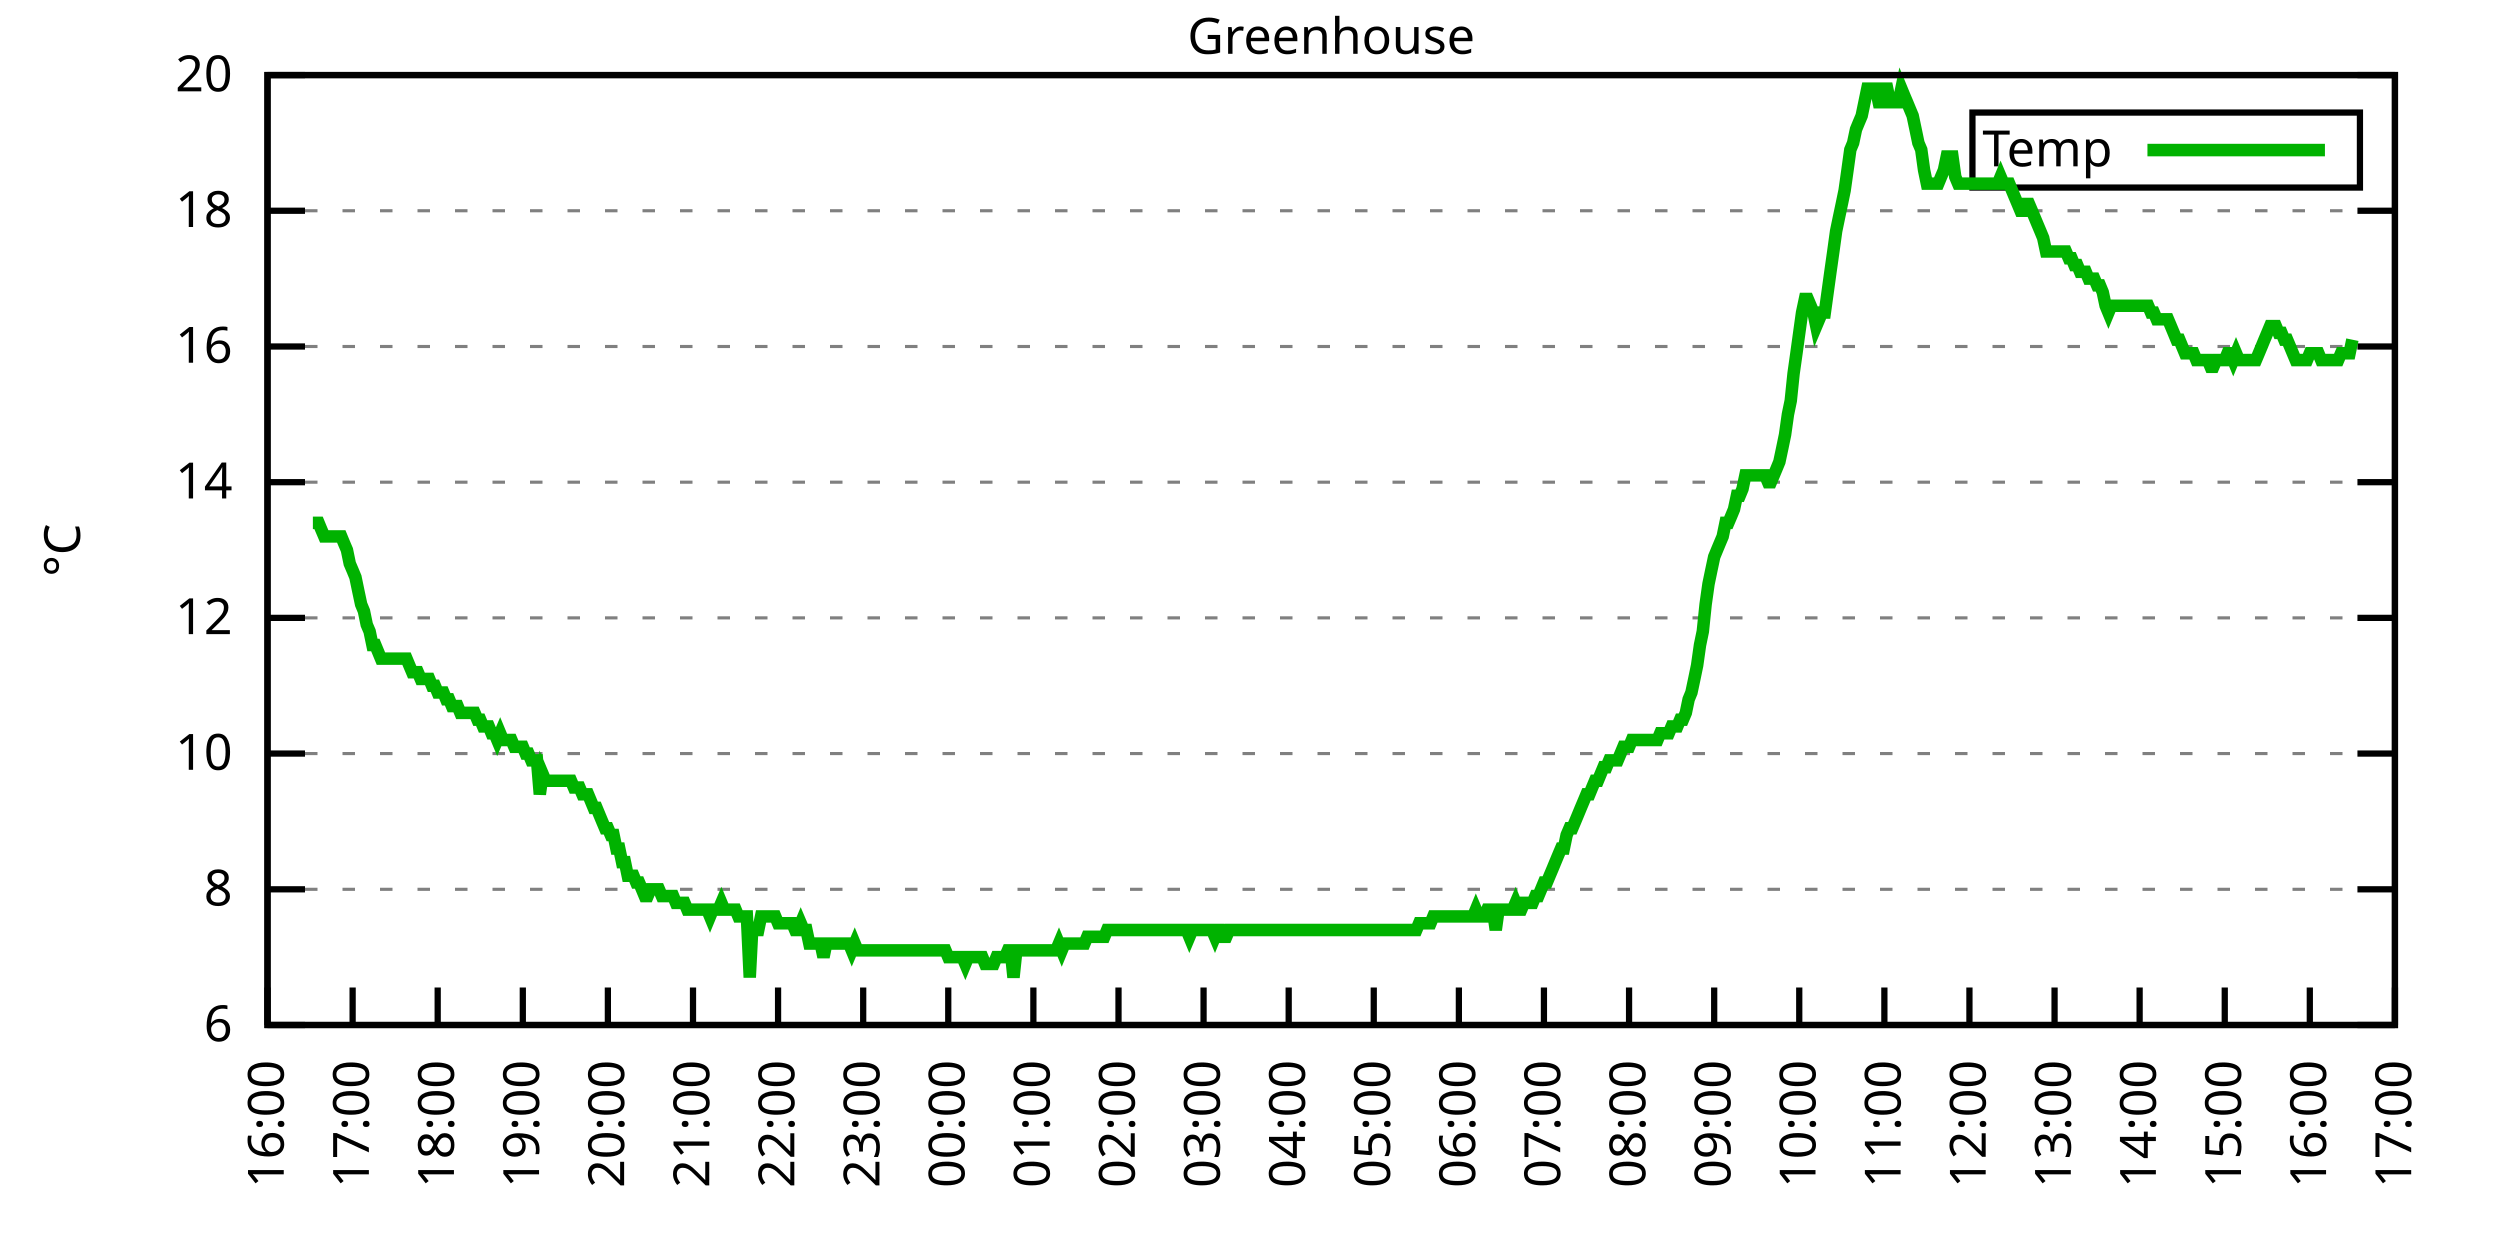
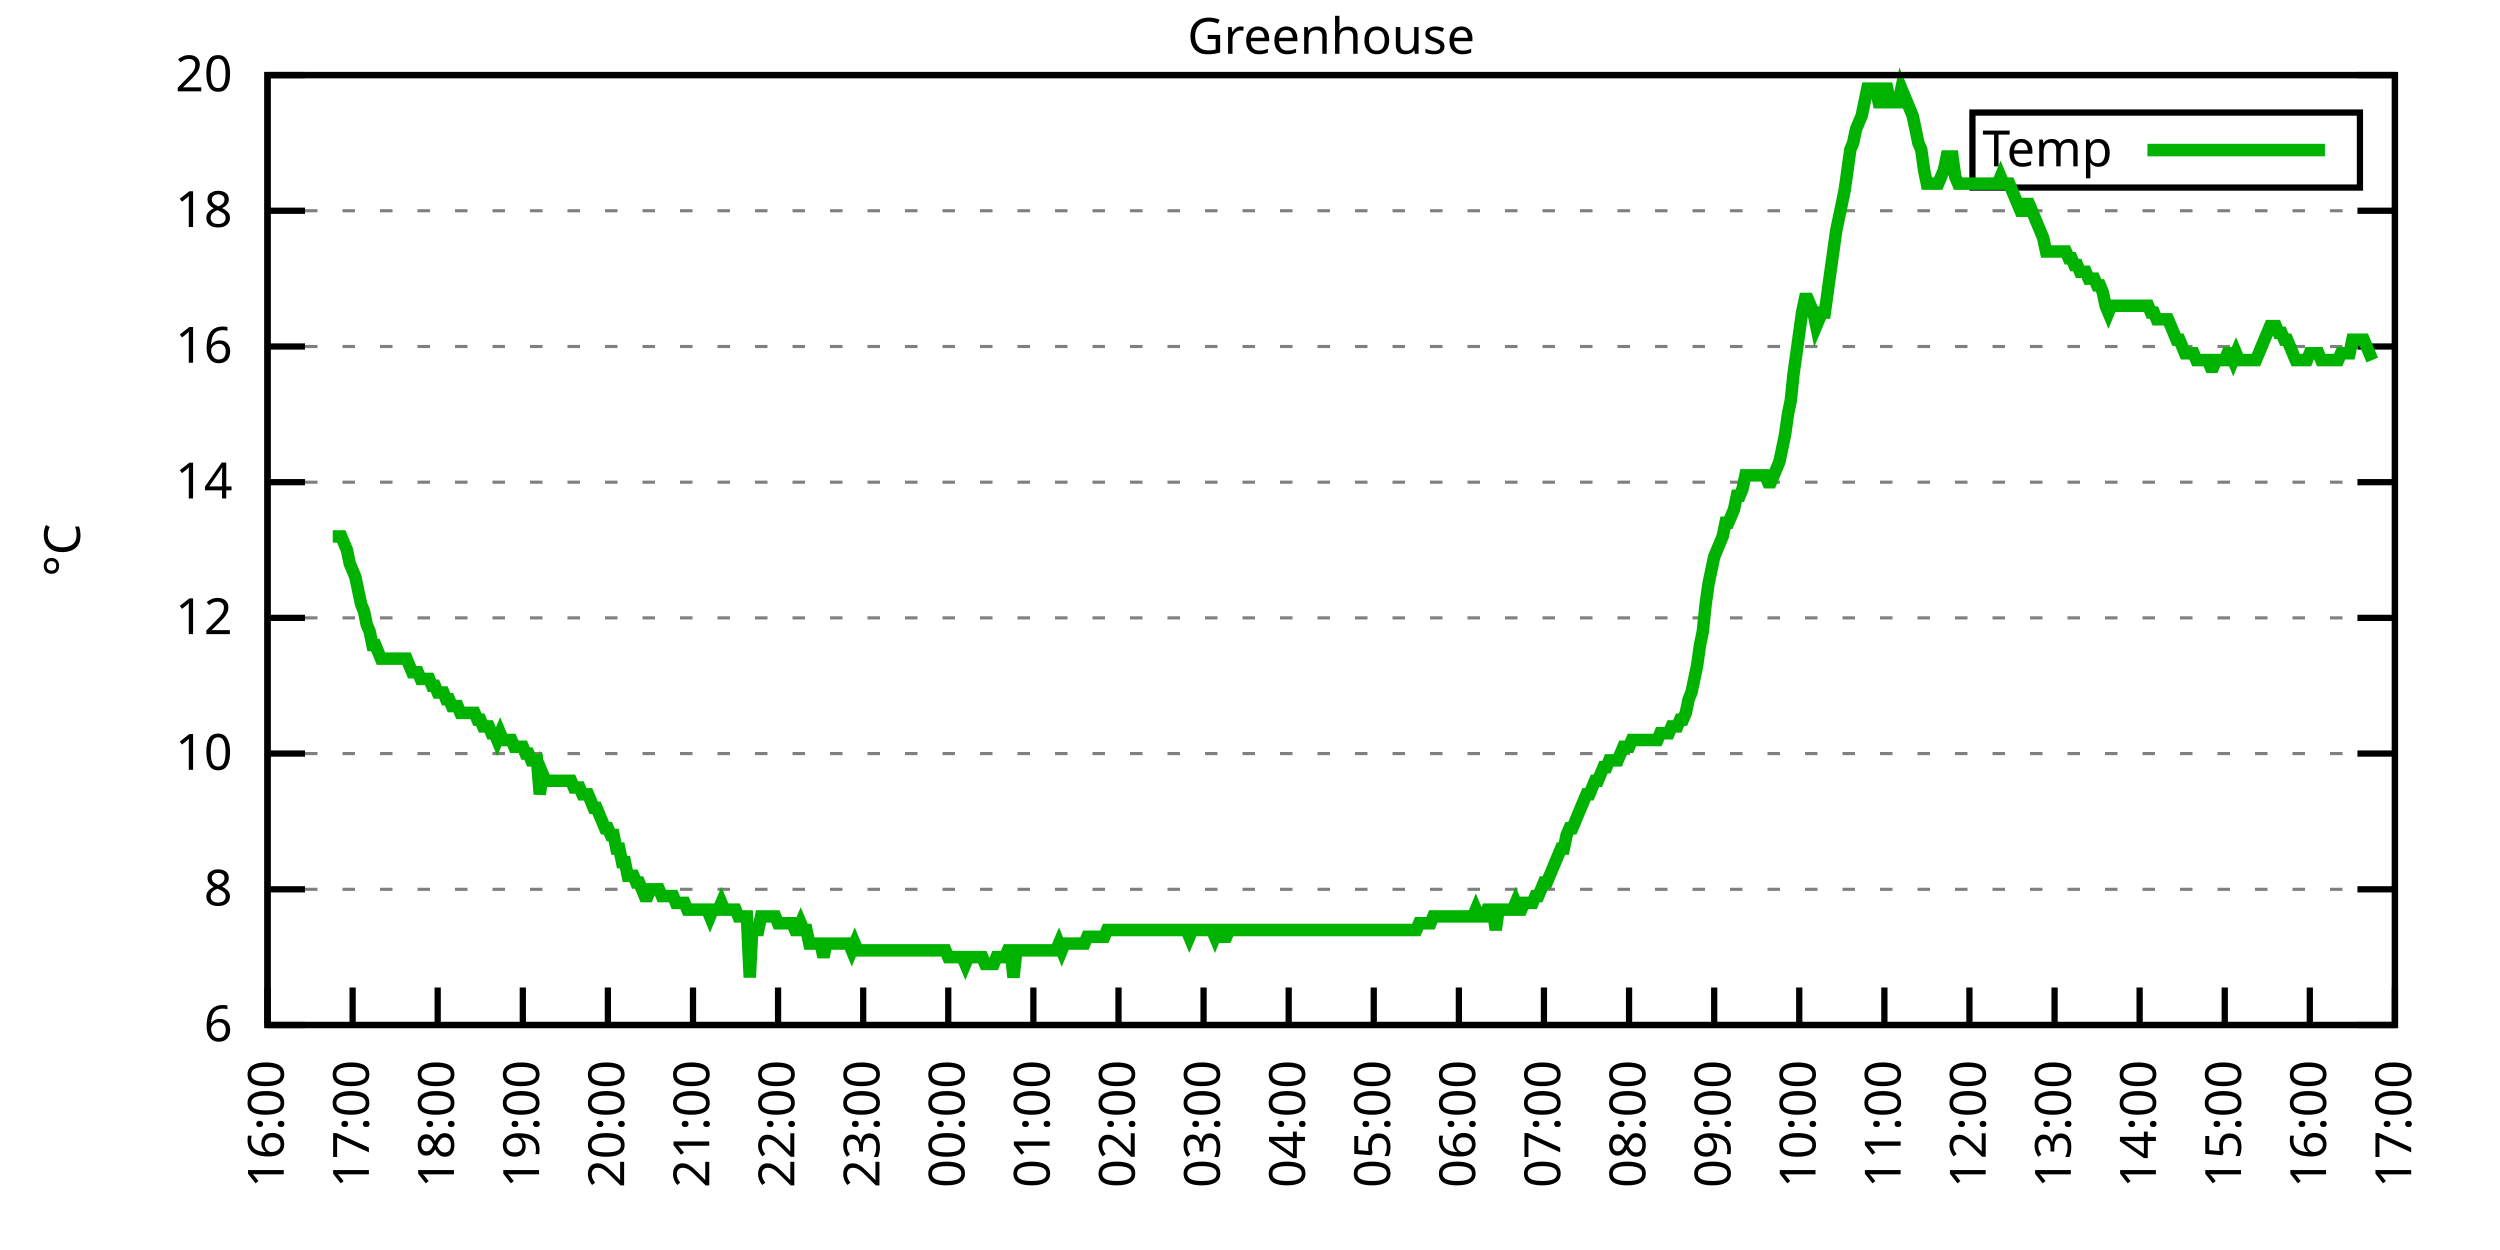
<svg xmlns="http://www.w3.org/2000/svg" xmlns:xlink="http://www.w3.org/1999/xlink" width="400" height="200" viewBox="0 0 400 200">
  <g id="gnuplot_canvas">
    <rect x="0" y="0" width="400" height="200" fill="none" />
    <defs>
      <circle id="gpDot" r="0.5" stroke-width="0.5" stroke="currentColor" />
      <path id="gpPt0" stroke-width="0.333" stroke="currentColor" d="M-1,0 h2 M0,-1 v2" />
      <path id="gpPt1" stroke-width="0.333" stroke="currentColor" d="M-1,-1 L1,1 M1,-1 L-1,1" />
      <path id="gpPt2" stroke-width="0.333" stroke="currentColor" d="M-1,0 L1,0 M0,-1 L0,1 M-1,-1 L1,1 M-1,1 L1,-1" />
      <rect id="gpPt3" stroke-width="0.333" stroke="currentColor" x="-1" y="-1" width="2" height="2" />
      <rect id="gpPt4" stroke-width="0.333" stroke="currentColor" fill="currentColor" x="-1" y="-1" width="2" height="2" />
      <circle id="gpPt5" stroke-width="0.333" stroke="currentColor" cx="0" cy="0" r="1" />
      <use xlink:href="#gpPt5" id="gpPt6" fill="currentColor" stroke="none" />
      <path id="gpPt7" stroke-width="0.333" stroke="currentColor" d="M0,-1.33 L-1.33,0.67 L1.33,0.67 z" />
      <use xlink:href="#gpPt7" id="gpPt8" fill="currentColor" stroke="none" />
      <use xlink:href="#gpPt7" id="gpPt9" stroke="currentColor" transform="rotate(180)" />
      <use xlink:href="#gpPt9" id="gpPt10" fill="currentColor" stroke="none" />
      <use xlink:href="#gpPt3" id="gpPt11" stroke="currentColor" transform="rotate(45)" />
      <use xlink:href="#gpPt11" id="gpPt12" fill="currentColor" stroke="none" />
      <path id="gpPt13" stroke-width="0.333" stroke="currentColor" d="M0,1.330 L1.265,0.411 L0.782,-1.067 L-0.782,-1.076 L-1.265,0.411 z" />
      <use xlink:href="#gpPt13" id="gpPt14" fill="currentColor" stroke="none" />
      <filter id="textbox" filterUnits="objectBoundingBox" x="0" y="0" height="1" width="1">
        <feFlood flood-color="white" flood-opacity="1" result="bgnd" />
        <feComposite in="SourceGraphic" in2="bgnd" operator="atop" />
      </filter>
      <filter id="greybox" filterUnits="objectBoundingBox" x="0" y="0" height="1" width="1">
        <feFlood flood-color="lightgrey" flood-opacity="1" result="grey" />
        <feComposite in="SourceGraphic" in2="grey" operator="atop" />
      </filter>
    </defs>
    <g fill="none" color="white" stroke="currentColor" stroke-width="1.00" stroke-linecap="butt" stroke-linejoin="miter">
</g>
    <g fill="none" color="black" stroke="currentColor" stroke-width="1.00" stroke-linecap="butt" stroke-linejoin="miter">
      <g stroke="none" shape-rendering="crispEdges">
        <polygon fill="rgb(255, 255, 255)" points="42.80,164.00 383.18,164.00 383.18,12.02 42.80,12.02 " />
      </g>
    </g>
    <g fill="none" color="black" stroke="currentColor" stroke-width="1.00" stroke-linecap="butt" stroke-linejoin="miter">
</g>
    <g fill="none" color="black" stroke="black" stroke-width="0.50" stroke-linecap="butt" stroke-linejoin="miter">
</g>
    <g fill="none" color="gray" stroke="currentColor" stroke-width="0.50" stroke-linecap="butt" stroke-linejoin="miter">
      <path stroke="gray" stroke-dasharray="2,4" class="gridline" d="M42.80,164.00 L383.19,164.00  " />
    </g>
    <g fill="none" color="gray" stroke="gray" stroke-width="1.00" stroke-linecap="butt" stroke-linejoin="miter">
</g>
    <g fill="none" color="black" stroke="currentColor" stroke-width="1.00" stroke-linecap="butt" stroke-linejoin="miter">
      <path stroke="black" d="M42.80,164.00 L48.80,164.00 M383.19,164.00 L377.19,164.00  " />
      <g transform="translate(37.20,166.60)" stroke="none" fill="black" font-family="Sans" font-size="8.00" text-anchor="end">
        <text>
          <tspan font-family="Sans"> 6</tspan>
        </text>
      </g>
    </g>
    <g fill="none" color="black" stroke="currentColor" stroke-width="1.00" stroke-linecap="butt" stroke-linejoin="miter">
</g>
    <g fill="none" color="black" stroke="black" stroke-width="0.50" stroke-linecap="butt" stroke-linejoin="miter">
</g>
    <g fill="none" color="gray" stroke="currentColor" stroke-width="0.50" stroke-linecap="butt" stroke-linejoin="miter">
      <path stroke="gray" stroke-dasharray="2,4" class="gridline" d="M42.80,142.29 L383.19,142.29  " />
    </g>
    <g fill="none" color="gray" stroke="gray" stroke-width="1.00" stroke-linecap="butt" stroke-linejoin="miter">
</g>
    <g fill="none" color="black" stroke="currentColor" stroke-width="1.00" stroke-linecap="butt" stroke-linejoin="miter">
      <path stroke="black" d="M42.80,142.29 L48.80,142.29 M383.19,142.29 L377.19,142.29  " />
      <g transform="translate(37.20,144.89)" stroke="none" fill="black" font-family="Sans" font-size="8.00" text-anchor="end">
        <text>
          <tspan font-family="Sans"> 8</tspan>
        </text>
      </g>
    </g>
    <g fill="none" color="black" stroke="currentColor" stroke-width="1.00" stroke-linecap="butt" stroke-linejoin="miter">
</g>
    <g fill="none" color="black" stroke="black" stroke-width="0.50" stroke-linecap="butt" stroke-linejoin="miter">
</g>
    <g fill="none" color="gray" stroke="currentColor" stroke-width="0.50" stroke-linecap="butt" stroke-linejoin="miter">
      <path stroke="gray" stroke-dasharray="2,4" class="gridline" d="M42.80,120.57 L383.19,120.57  " />
    </g>
    <g fill="none" color="gray" stroke="gray" stroke-width="1.00" stroke-linecap="butt" stroke-linejoin="miter">
</g>
    <g fill="none" color="black" stroke="currentColor" stroke-width="1.00" stroke-linecap="butt" stroke-linejoin="miter">
      <path stroke="black" d="M42.80,120.57 L48.80,120.57 M383.19,120.57 L377.19,120.57  " />
      <g transform="translate(37.20,123.17)" stroke="none" fill="black" font-family="Sans" font-size="8.00" text-anchor="end">
        <text>
          <tspan font-family="Sans"> 10</tspan>
        </text>
      </g>
    </g>
    <g fill="none" color="black" stroke="currentColor" stroke-width="1.00" stroke-linecap="butt" stroke-linejoin="miter">
</g>
    <g fill="none" color="black" stroke="black" stroke-width="0.50" stroke-linecap="butt" stroke-linejoin="miter">
</g>
    <g fill="none" color="gray" stroke="currentColor" stroke-width="0.50" stroke-linecap="butt" stroke-linejoin="miter">
      <path stroke="gray" stroke-dasharray="2,4" class="gridline" d="M42.80,98.86 L383.19,98.86  " />
    </g>
    <g fill="none" color="gray" stroke="gray" stroke-width="1.00" stroke-linecap="butt" stroke-linejoin="miter">
</g>
    <g fill="none" color="black" stroke="currentColor" stroke-width="1.00" stroke-linecap="butt" stroke-linejoin="miter">
      <path stroke="black" d="M42.80,98.86 L48.80,98.86 M383.19,98.86 L377.19,98.86  " />
      <g transform="translate(37.20,101.46)" stroke="none" fill="black" font-family="Sans" font-size="8.00" text-anchor="end">
        <text>
          <tspan font-family="Sans"> 12</tspan>
        </text>
      </g>
    </g>
    <g fill="none" color="black" stroke="currentColor" stroke-width="1.00" stroke-linecap="butt" stroke-linejoin="miter">
</g>
    <g fill="none" color="black" stroke="black" stroke-width="0.50" stroke-linecap="butt" stroke-linejoin="miter">
</g>
    <g fill="none" color="gray" stroke="currentColor" stroke-width="0.50" stroke-linecap="butt" stroke-linejoin="miter">
      <path stroke="gray" stroke-dasharray="2,4" class="gridline" d="M42.80,77.15 L383.19,77.15  " />
    </g>
    <g fill="none" color="gray" stroke="gray" stroke-width="1.00" stroke-linecap="butt" stroke-linejoin="miter">
</g>
    <g fill="none" color="black" stroke="currentColor" stroke-width="1.00" stroke-linecap="butt" stroke-linejoin="miter">
      <path stroke="black" d="M42.80,77.15 L48.80,77.15 M383.19,77.15 L377.19,77.15  " />
      <g transform="translate(37.20,79.75)" stroke="none" fill="black" font-family="Sans" font-size="8.00" text-anchor="end">
        <text>
          <tspan font-family="Sans"> 14</tspan>
        </text>
      </g>
    </g>
    <g fill="none" color="black" stroke="currentColor" stroke-width="1.00" stroke-linecap="butt" stroke-linejoin="miter">
</g>
    <g fill="none" color="black" stroke="black" stroke-width="0.50" stroke-linecap="butt" stroke-linejoin="miter">
</g>
    <g fill="none" color="gray" stroke="currentColor" stroke-width="0.50" stroke-linecap="butt" stroke-linejoin="miter">
      <path stroke="gray" stroke-dasharray="2,4" class="gridline" d="M42.80,55.44 L383.19,55.44  " />
    </g>
    <g fill="none" color="gray" stroke="gray" stroke-width="1.00" stroke-linecap="butt" stroke-linejoin="miter">
</g>
    <g fill="none" color="black" stroke="currentColor" stroke-width="1.00" stroke-linecap="butt" stroke-linejoin="miter">
      <path stroke="black" d="M42.80,55.44 L48.80,55.44 M383.19,55.44 L377.19,55.44  " />
      <g transform="translate(37.20,58.04)" stroke="none" fill="black" font-family="Sans" font-size="8.00" text-anchor="end">
        <text>
          <tspan font-family="Sans"> 16</tspan>
        </text>
      </g>
    </g>
    <g fill="none" color="black" stroke="currentColor" stroke-width="1.00" stroke-linecap="butt" stroke-linejoin="miter">
</g>
    <g fill="none" color="black" stroke="black" stroke-width="0.50" stroke-linecap="butt" stroke-linejoin="miter">
</g>
    <g fill="none" color="gray" stroke="currentColor" stroke-width="0.50" stroke-linecap="butt" stroke-linejoin="miter">
      <path stroke="gray" stroke-dasharray="2,4" class="gridline" d="M42.80,33.72 L383.19,33.72  " />
    </g>
    <g fill="none" color="gray" stroke="gray" stroke-width="1.00" stroke-linecap="butt" stroke-linejoin="miter">
</g>
    <g fill="none" color="black" stroke="currentColor" stroke-width="1.00" stroke-linecap="butt" stroke-linejoin="miter">
      <path stroke="black" d="M42.80,33.72 L48.80,33.72 M383.19,33.72 L377.19,33.72  " />
      <g transform="translate(37.20,36.32)" stroke="none" fill="black" font-family="Sans" font-size="8.00" text-anchor="end">
        <text>
          <tspan font-family="Sans"> 18</tspan>
        </text>
      </g>
    </g>
    <g fill="none" color="black" stroke="currentColor" stroke-width="1.00" stroke-linecap="butt" stroke-linejoin="miter">
</g>
    <g fill="none" color="black" stroke="black" stroke-width="0.50" stroke-linecap="butt" stroke-linejoin="miter">
</g>
    <g fill="none" color="gray" stroke="currentColor" stroke-width="0.50" stroke-linecap="butt" stroke-linejoin="miter">
      <path stroke="gray" stroke-dasharray="2,4" class="gridline" d="M42.80,12.01 L383.19,12.01  " />
    </g>
    <g fill="none" color="gray" stroke="gray" stroke-width="1.00" stroke-linecap="butt" stroke-linejoin="miter">
</g>
    <g fill="none" color="black" stroke="currentColor" stroke-width="1.00" stroke-linecap="butt" stroke-linejoin="miter">
      <path stroke="black" d="M42.80,12.01 L48.80,12.01 M383.19,12.01 L377.19,12.01  " />
      <g transform="translate(37.20,14.61)" stroke="none" fill="black" font-family="Sans" font-size="8.00" text-anchor="end">
        <text>
          <tspan font-family="Sans"> 20</tspan>
        </text>
      </g>
    </g>
    <g fill="none" color="black" stroke="currentColor" stroke-width="1.00" stroke-linecap="butt" stroke-linejoin="miter">
      <path stroke="black" d="M42.80,164.00 L42.80,158.00  " />
      <g transform="translate(45.40,169.60) rotate(270.00)" stroke="none" fill="black" font-family="Sans" font-size="8.00" text-anchor="end">
        <text>
          <tspan font-family="Sans">16:00</tspan>
        </text>
      </g>
    </g>
    <g fill="none" color="black" stroke="currentColor" stroke-width="1.00" stroke-linecap="butt" stroke-linejoin="miter">
      <path stroke="black" d="M56.42,164.00 L56.42,158.00  " />
      <g transform="translate(59.02,169.60) rotate(270.00)" stroke="none" fill="black" font-family="Sans" font-size="8.00" text-anchor="end">
        <text>
          <tspan font-family="Sans">17:00</tspan>
        </text>
      </g>
    </g>
    <g fill="none" color="black" stroke="currentColor" stroke-width="1.00" stroke-linecap="butt" stroke-linejoin="miter">
      <path stroke="black" d="M70.03,164.00 L70.03,158.00  " />
      <g transform="translate(72.63,169.60) rotate(270.00)" stroke="none" fill="black" font-family="Sans" font-size="8.00" text-anchor="end">
        <text>
          <tspan font-family="Sans">18:00</tspan>
        </text>
      </g>
    </g>
    <g fill="none" color="black" stroke="currentColor" stroke-width="1.00" stroke-linecap="butt" stroke-linejoin="miter">
      <path stroke="black" d="M83.65,164.00 L83.65,158.00  " />
      <g transform="translate(86.25,169.60) rotate(270.00)" stroke="none" fill="black" font-family="Sans" font-size="8.00" text-anchor="end">
        <text>
          <tspan font-family="Sans">19:00</tspan>
        </text>
      </g>
    </g>
    <g fill="none" color="black" stroke="currentColor" stroke-width="1.00" stroke-linecap="butt" stroke-linejoin="miter">
      <path stroke="black" d="M97.26,164.00 L97.26,158.00  " />
      <g transform="translate(99.86,169.60) rotate(270.00)" stroke="none" fill="black" font-family="Sans" font-size="8.00" text-anchor="end">
        <text>
          <tspan font-family="Sans">20:00</tspan>
        </text>
      </g>
    </g>
    <g fill="none" color="black" stroke="currentColor" stroke-width="1.00" stroke-linecap="butt" stroke-linejoin="miter">
      <path stroke="black" d="M110.88,164.00 L110.88,158.00  " />
      <g transform="translate(113.48,169.60) rotate(270.00)" stroke="none" fill="black" font-family="Sans" font-size="8.00" text-anchor="end">
        <text>
          <tspan font-family="Sans">21:00</tspan>
        </text>
      </g>
    </g>
    <g fill="none" color="black" stroke="currentColor" stroke-width="1.00" stroke-linecap="butt" stroke-linejoin="miter">
      <path stroke="black" d="M124.49,164.00 L124.49,158.00  " />
      <g transform="translate(127.09,169.60) rotate(270.00)" stroke="none" fill="black" font-family="Sans" font-size="8.00" text-anchor="end">
        <text>
          <tspan font-family="Sans">22:00</tspan>
        </text>
      </g>
    </g>
    <g fill="none" color="black" stroke="currentColor" stroke-width="1.00" stroke-linecap="butt" stroke-linejoin="miter">
      <path stroke="black" d="M138.11,164.00 L138.11,158.00  " />
      <g transform="translate(140.71,169.60) rotate(270.00)" stroke="none" fill="black" font-family="Sans" font-size="8.00" text-anchor="end">
        <text>
          <tspan font-family="Sans">23:00</tspan>
        </text>
      </g>
    </g>
    <g fill="none" color="black" stroke="currentColor" stroke-width="1.00" stroke-linecap="butt" stroke-linejoin="miter">
      <path stroke="black" d="M151.72,164.00 L151.72,158.00  " />
      <g transform="translate(154.32,169.60) rotate(270.00)" stroke="none" fill="black" font-family="Sans" font-size="8.00" text-anchor="end">
        <text>
          <tspan font-family="Sans">00:00</tspan>
        </text>
      </g>
    </g>
    <g fill="none" color="black" stroke="currentColor" stroke-width="1.00" stroke-linecap="butt" stroke-linejoin="miter">
      <path stroke="black" d="M165.34,164.00 L165.34,158.00  " />
      <g transform="translate(167.94,169.60) rotate(270.00)" stroke="none" fill="black" font-family="Sans" font-size="8.00" text-anchor="end">
        <text>
          <tspan font-family="Sans">01:00</tspan>
        </text>
      </g>
    </g>
    <g fill="none" color="black" stroke="currentColor" stroke-width="1.00" stroke-linecap="butt" stroke-linejoin="miter">
      <path stroke="black" d="M178.96,164.00 L178.96,158.00  " />
      <g transform="translate(181.56,169.60) rotate(270.00)" stroke="none" fill="black" font-family="Sans" font-size="8.00" text-anchor="end">
        <text>
          <tspan font-family="Sans">02:00</tspan>
        </text>
      </g>
    </g>
    <g fill="none" color="black" stroke="currentColor" stroke-width="1.00" stroke-linecap="butt" stroke-linejoin="miter">
      <path stroke="black" d="M192.57,164.00 L192.57,158.00  " />
      <g transform="translate(195.17,169.60) rotate(270.00)" stroke="none" fill="black" font-family="Sans" font-size="8.00" text-anchor="end">
        <text>
          <tspan font-family="Sans">03:00</tspan>
        </text>
      </g>
    </g>
    <g fill="none" color="black" stroke="currentColor" stroke-width="1.00" stroke-linecap="butt" stroke-linejoin="miter">
      <path stroke="black" d="M206.19,164.00 L206.19,158.00  " />
      <g transform="translate(208.79,169.60) rotate(270.00)" stroke="none" fill="black" font-family="Sans" font-size="8.00" text-anchor="end">
        <text>
          <tspan font-family="Sans">04:00</tspan>
        </text>
      </g>
    </g>
    <g fill="none" color="black" stroke="currentColor" stroke-width="1.00" stroke-linecap="butt" stroke-linejoin="miter">
      <path stroke="black" d="M219.80,164.00 L219.80,158.00  " />
      <g transform="translate(222.40,169.60) rotate(270.00)" stroke="none" fill="black" font-family="Sans" font-size="8.00" text-anchor="end">
        <text>
          <tspan font-family="Sans">05:00</tspan>
        </text>
      </g>
    </g>
    <g fill="none" color="black" stroke="currentColor" stroke-width="1.00" stroke-linecap="butt" stroke-linejoin="miter">
      <path stroke="black" d="M233.42,164.00 L233.42,158.00  " />
      <g transform="translate(236.02,169.60) rotate(270.00)" stroke="none" fill="black" font-family="Sans" font-size="8.00" text-anchor="end">
        <text>
          <tspan font-family="Sans">06:00</tspan>
        </text>
      </g>
    </g>
    <g fill="none" color="black" stroke="currentColor" stroke-width="1.00" stroke-linecap="butt" stroke-linejoin="miter">
      <path stroke="black" d="M247.03,164.00 L247.03,158.00  " />
      <g transform="translate(249.63,169.60) rotate(270.00)" stroke="none" fill="black" font-family="Sans" font-size="8.00" text-anchor="end">
        <text>
          <tspan font-family="Sans">07:00</tspan>
        </text>
      </g>
    </g>
    <g fill="none" color="black" stroke="currentColor" stroke-width="1.00" stroke-linecap="butt" stroke-linejoin="miter">
      <path stroke="black" d="M260.65,164.00 L260.65,158.00  " />
      <g transform="translate(263.25,169.60) rotate(270.00)" stroke="none" fill="black" font-family="Sans" font-size="8.00" text-anchor="end">
        <text>
          <tspan font-family="Sans">08:00</tspan>
        </text>
      </g>
    </g>
    <g fill="none" color="black" stroke="currentColor" stroke-width="1.00" stroke-linecap="butt" stroke-linejoin="miter">
      <path stroke="black" d="M274.27,164.00 L274.27,158.00  " />
      <g transform="translate(276.87,169.60) rotate(270.00)" stroke="none" fill="black" font-family="Sans" font-size="8.00" text-anchor="end">
        <text>
          <tspan font-family="Sans">09:00</tspan>
        </text>
      </g>
    </g>
    <g fill="none" color="black" stroke="currentColor" stroke-width="1.00" stroke-linecap="butt" stroke-linejoin="miter">
      <path stroke="black" d="M287.88,164.00 L287.88,158.00  " />
      <g transform="translate(290.48,169.60) rotate(270.00)" stroke="none" fill="black" font-family="Sans" font-size="8.00" text-anchor="end">
        <text>
          <tspan font-family="Sans">10:00</tspan>
        </text>
      </g>
    </g>
    <g fill="none" color="black" stroke="currentColor" stroke-width="1.00" stroke-linecap="butt" stroke-linejoin="miter">
      <path stroke="black" d="M301.50,164.00 L301.50,158.00  " />
      <g transform="translate(304.10,169.60) rotate(270.00)" stroke="none" fill="black" font-family="Sans" font-size="8.00" text-anchor="end">
        <text>
          <tspan font-family="Sans">11:00</tspan>
        </text>
      </g>
    </g>
    <g fill="none" color="black" stroke="currentColor" stroke-width="1.00" stroke-linecap="butt" stroke-linejoin="miter">
      <path stroke="black" d="M315.11,164.00 L315.11,158.00  " />
      <g transform="translate(317.71,169.60) rotate(270.00)" stroke="none" fill="black" font-family="Sans" font-size="8.00" text-anchor="end">
        <text>
          <tspan font-family="Sans">12:00</tspan>
        </text>
      </g>
    </g>
    <g fill="none" color="black" stroke="currentColor" stroke-width="1.00" stroke-linecap="butt" stroke-linejoin="miter">
      <path stroke="black" d="M328.73,164.00 L328.73,158.00  " />
      <g transform="translate(331.33,169.60) rotate(270.00)" stroke="none" fill="black" font-family="Sans" font-size="8.00" text-anchor="end">
        <text>
          <tspan font-family="Sans">13:00</tspan>
        </text>
      </g>
    </g>
    <g fill="none" color="black" stroke="currentColor" stroke-width="1.00" stroke-linecap="butt" stroke-linejoin="miter">
      <path stroke="black" d="M342.34,164.00 L342.34,158.00  " />
      <g transform="translate(344.94,169.60) rotate(270.00)" stroke="none" fill="black" font-family="Sans" font-size="8.00" text-anchor="end">
        <text>
          <tspan font-family="Sans">14:00</tspan>
        </text>
      </g>
    </g>
    <g fill="none" color="black" stroke="currentColor" stroke-width="1.00" stroke-linecap="butt" stroke-linejoin="miter">
      <path stroke="black" d="M355.96,164.00 L355.96,158.00  " />
      <g transform="translate(358.56,169.60) rotate(270.00)" stroke="none" fill="black" font-family="Sans" font-size="8.00" text-anchor="end">
        <text>
          <tspan font-family="Sans">15:00</tspan>
        </text>
      </g>
    </g>
    <g fill="none" color="black" stroke="currentColor" stroke-width="1.00" stroke-linecap="butt" stroke-linejoin="miter">
      <path stroke="black" d="M369.57,164.00 L369.57,158.00  " />
      <g transform="translate(372.17,169.60) rotate(270.00)" stroke="none" fill="black" font-family="Sans" font-size="8.00" text-anchor="end">
        <text>
          <tspan font-family="Sans">16:00</tspan>
        </text>
      </g>
    </g>
    <g fill="none" color="black" stroke="currentColor" stroke-width="1.00" stroke-linecap="butt" stroke-linejoin="miter">
      <path stroke="black" d="M383.19,164.00 L383.19,158.00  " />
      <g transform="translate(385.79,169.60) rotate(270.00)" stroke="none" fill="black" font-family="Sans" font-size="8.00" text-anchor="end">
        <text>
          <tspan font-family="Sans">17:00</tspan>
        </text>
      </g>
    </g>
    <g fill="none" color="black" stroke="currentColor" stroke-width="1.00" stroke-linecap="butt" stroke-linejoin="miter">
</g>
    <g fill="none" color="black" stroke="currentColor" stroke-width="1.00" stroke-linecap="butt" stroke-linejoin="miter">
      <path stroke="black" d="M42.80,12.01 L42.80,164.00 L383.19,164.00 L383.19,12.01 L42.80,12.01 Z  " />
    </g>
    <g fill="none" color="black" stroke="currentColor" stroke-width="1.00" stroke-linecap="butt" stroke-linejoin="miter">
</g>
    <g fill="none" color="black" stroke="currentColor" stroke-width="1.00" stroke-linecap="butt" stroke-linejoin="miter">
      <path stroke="black" d="M315.59,30.01 L315.59,18.01 L377.59,18.01 L377.59,30.01 L315.59,30.01 Z  " />
    </g>
    <g id="Greenhouse_plot_1">
      <g fill="none" color="white" stroke="black" stroke-width="2.00" stroke-linecap="butt" stroke-linejoin="miter">
</g>
      <g fill="none" color="black" stroke="currentColor" stroke-width="2.00" stroke-linecap="butt" stroke-linejoin="miter">
        <g transform="translate(337.99,26.61)" stroke="none" fill="black" font-family="Sans" font-size="8.00" text-anchor="end">
          <text>
            <tspan font-family="Sans">Temp</tspan>
          </text>
        </g>
      </g>
      <g fill="none" color="black" stroke="currentColor" stroke-width="2.00" stroke-linecap="butt" stroke-linejoin="miter">
-         <path stroke="rgb(  0, 178,   0)" d="M343.59,24.01 L371.99,24.01 M50.06,83.66 L50.52,83.66 L50.97,83.66 L51.42,84.75 L51.88,85.83 L52.33,85.83   L52.78,85.83 L53.24,85.83 L53.69,85.83 L54.15,85.83 L54.60,85.83 L55.05,86.92 L55.51,88.00 L55.96,90.18   L56.42,91.26 L56.87,92.35 L57.32,94.52 L57.78,96.69 L58.23,97.78 L58.68,99.95 L59.14,101.03 L59.59,103.20   L60.05,103.20 L60.50,104.29 L60.95,105.38 L61.41,105.38 L61.86,105.38 L62.32,105.38 L62.77,105.38 L63.22,105.38   L63.68,105.38 L64.13,105.38 L64.58,105.38 L65.04,105.38 L65.49,106.46 L65.95,107.55 L66.40,107.55 L66.85,107.55   L67.31,108.63 L67.76,108.63 L68.22,108.63 L68.67,108.63 L69.12,109.72 L69.58,109.72 L70.03,110.80 L70.49,110.80   L70.94,110.80 L71.39,111.89 L71.85,111.89 L72.30,112.97 L72.75,112.97 L73.21,112.97 L73.66,114.06 L74.12,114.06   L74.57,114.06 L75.02,114.06 L75.48,114.06 L75.93,114.06 L76.39,115.15 L76.84,115.15 L77.29,116.23 L77.75,116.23   L78.20,116.23 L78.65,117.32 L79.11,117.32 L79.56,118.40 L80.02,117.32 L80.47,118.40 L80.92,118.40 L81.38,118.40   L81.83,118.40 L82.29,119.49 L82.74,119.49 L83.19,119.49 L83.65,119.49 L84.10,120.57 L84.55,120.57 L85.01,121.66   L85.46,121.66 L85.92,121.66 L86.37,127.09 L86.82,123.83 L87.28,124.92 L87.73,124.92 L88.19,124.92 L88.64,124.92   L89.09,124.92 L89.55,124.92 L90.00,124.92 L90.45,124.92 L90.91,124.92 L91.36,124.92 L91.82,126.00 L92.27,126.00   L92.72,126.00 L93.18,127.09 L93.63,127.09 L94.09,127.09 L94.54,128.17 L94.99,129.26 L95.45,129.26 L95.90,130.35   L96.35,131.43 L96.81,132.52 L97.26,132.52 L97.72,133.60 L98.17,133.60 L98.62,135.77 L99.08,135.77 L99.53,137.94   L99.99,137.94 L100.44,140.12 L100.89,140.12 L101.35,140.12 L101.80,141.20 L102.25,141.20 L102.71,142.29 L103.16,143.37   L103.62,143.37 L104.07,142.29 L104.52,142.29 L104.98,142.29 L105.43,142.29 L105.89,143.37 L106.34,143.37 L106.79,143.37   L107.25,143.37 L107.70,143.37 L108.15,144.46 L108.61,144.46 L109.06,144.46 L109.52,144.46 L109.97,145.54 L110.42,145.54   L110.88,145.54 L111.33,145.54 L111.79,145.54 L112.24,145.54 L112.69,145.54 L113.15,145.54 L113.60,146.63 L114.05,145.54   L114.51,145.54 L114.96,145.54 L115.42,144.46 L115.87,145.54 L116.32,145.54 L116.78,145.54 L117.23,145.54 L117.69,145.54   L118.14,146.63 L118.59,146.63 L119.05,146.63 L119.50,146.63 L119.96,156.40 L120.41,147.72 L120.86,148.80 L121.32,148.80   L121.77,146.63 L122.22,146.63 L122.68,146.63 L123.13,146.63 L123.59,146.63 L124.04,146.63 L124.49,147.72 L124.95,147.72   L125.40,147.72 L125.86,147.72 L126.31,147.72 L126.76,147.72 L127.22,148.80 L127.67,148.80 L128.12,147.72 L128.58,148.80   L129.03,148.80 L129.49,150.97 L129.94,150.97 L130.39,150.97 L130.85,150.97 L131.30,150.97 L131.76,153.14 L132.21,150.97   L132.66,150.97 L133.12,150.97 L133.57,150.97 L134.02,150.97 L134.48,150.97 L134.93,150.97 L135.39,150.97 L135.84,150.97   L136.29,152.06 L136.75,150.97 L137.20,152.06 L137.66,152.06 L138.11,152.06 L138.56,152.06 L139.02,152.06 L139.47,152.06   L139.92,152.06 L140.38,152.06 L140.83,152.06 L141.29,152.06 L141.74,152.06 L142.19,152.06 L142.65,152.06 L143.10,152.06   L143.56,152.06 L144.01,152.06 L144.46,152.06 L144.92,152.06 L145.37,152.06 L145.82,152.06 L146.28,152.06 L146.73,152.06   L147.19,152.06 L147.64,152.06 L148.09,152.06 L148.55,152.06 L149.00,152.06 L149.46,152.06 L149.91,152.06 L150.36,152.06   L150.82,152.06 L151.27,152.06 L151.72,153.14 L152.18,153.14 L152.63,153.14 L153.09,153.14 L153.54,153.14 L153.99,153.14   L154.45,154.23 L154.90,153.14 L155.36,153.14 L155.81,153.14 L156.26,153.14 L156.72,153.14 L157.17,153.14 L157.62,154.23   L158.08,154.23 L158.53,154.23 L158.99,154.23 L159.44,153.14 L159.89,153.14 L160.35,153.14 L160.80,153.14 L161.26,152.06   L161.71,152.06 L162.16,156.40 L162.62,152.06 L163.07,152.06 L163.52,152.06 L163.98,152.06 L164.43,152.06 L164.89,152.06   L165.34,152.06 L165.79,152.06 L166.25,152.06 L166.70,152.06 L167.16,152.06 L167.61,152.06 L168.06,152.06 L168.52,152.06   L168.97,152.06 L169.43,150.97 L169.88,152.06 L170.33,150.97 L170.79,150.97 L171.24,150.97 L171.69,150.97 L172.15,150.97   L172.60,150.97 L173.06,150.97 L173.51,150.97 L173.96,149.89 L174.42,149.89 L174.87,149.89 L175.33,149.89 L175.78,149.89   L176.23,149.89 L176.69,149.89 L177.14,148.80 L177.59,148.80 L178.05,148.80 L178.50,148.80 L178.96,148.80 L179.41,148.80   L179.86,148.80 L180.32,148.80 L180.77,148.80 L181.23,148.80 L181.68,148.80 L182.13,148.80 L182.59,148.80 L183.04,148.80   L183.49,148.80 L183.95,148.80 L184.40,148.80 L184.86,148.80 L185.31,148.80 L185.76,148.80 L186.22,148.80 L186.67,148.80   L187.13,148.80 L187.58,148.80 L188.03,148.80 L188.49,148.80 L188.94,148.80 L189.39,148.80 L189.85,148.80 L190.30,149.89   L190.76,148.80 L191.21,148.80 L191.66,148.80 L192.12,148.80 L192.57,148.80 L193.03,148.80 L193.48,148.80 L193.93,148.80   L194.39,149.89 L194.84,148.80 L195.29,148.80 L195.75,149.89 L196.20,149.89 L196.66,148.80 L197.11,148.80 L197.56,148.80   L198.02,148.80 L198.47,148.80 L198.93,148.80 L199.38,148.80 L199.83,148.80 L200.29,148.80 L200.74,148.80 L201.19,148.80   L201.65,148.80 L202.10,148.80 L202.56,148.80 L203.01,148.80 L203.46,148.80 L203.92,148.80 L204.37,148.80 L204.83,148.80   L205.28,148.80 L205.73,148.80 L206.19,148.80 L206.64,148.80 L207.09,148.80 L207.55,148.80 L208.00,148.80 L208.46,148.80   L208.91,148.80 L209.36,148.80 L209.82,148.80 L210.27,148.80 L210.73,148.80 L211.18,148.80 L211.63,148.80 L212.09,148.80   L212.54,148.80 L213.00,148.80 L213.45,148.80 L213.90,148.80 L214.36,148.80 L214.81,148.80 L215.26,148.80 L215.72,148.80   L216.17,148.80 L216.63,148.80 L217.08,148.80 L217.53,148.80 L217.99,148.80 L218.44,148.80 L218.90,148.80 L219.35,148.80   L219.80,148.80 L220.26,148.80 L220.71,148.80 L221.16,148.80 L221.62,148.80 L222.07,148.80 L222.53,148.80 L222.98,148.80   L223.43,148.80 L223.89,148.80 L224.34,148.80 L224.80,148.80 L225.25,148.80 L225.70,148.80 L226.16,148.80 L226.61,148.80   L227.06,147.72 L227.52,147.72 L227.97,147.72 L228.43,147.72 L228.88,147.72 L229.33,146.63 L229.79,146.63 L230.24,146.63   L230.70,146.63 L231.15,146.63 L231.60,146.63 L232.06,146.63 L232.51,146.63 L232.96,146.63 L233.42,146.63 L233.87,146.63   L234.33,146.63 L234.78,146.63 L235.23,146.63 L235.69,146.63 L236.14,145.54 L236.60,146.63 L237.05,146.63 L237.50,146.63   L237.96,145.54 L238.41,145.54 L238.86,145.54 L239.32,148.80 L239.77,145.54 L240.23,145.54 L240.68,145.54 L241.13,145.54   L241.59,145.54 L242.04,145.54 L242.50,144.46 L242.95,145.54 L243.40,145.54 L243.86,144.46 L244.31,144.46 L244.76,144.46   L245.22,144.46 L245.67,143.37 L246.13,143.37 L246.58,142.29 L247.03,141.20 L247.49,141.20 L247.94,140.12 L248.40,139.03   L248.85,137.94 L249.30,136.86 L249.76,135.77 L250.21,135.77 L250.66,133.60 L251.12,132.52 L251.57,132.52 L252.03,131.43   L252.48,130.35 L252.93,129.26 L253.39,128.17 L253.84,127.09 L254.30,127.09 L254.75,126.00 L255.20,124.92 L255.66,124.92   L256.11,123.83 L256.56,122.75 L257.02,122.75 L257.47,121.66 L257.93,121.66 L258.38,121.66 L258.83,121.66 L259.29,120.57   L259.74,119.49 L260.20,119.49 L260.65,119.49 L261.10,118.40 L261.56,118.40 L262.01,118.40 L262.47,118.40 L262.92,118.40   L263.37,118.40 L263.83,118.40 L264.28,118.40 L264.73,118.40 L265.19,118.40 L265.64,117.32 L266.10,117.32 L266.55,117.32   L267.00,117.32 L267.46,116.23 L267.91,116.23 L268.37,116.23 L268.82,115.15 L269.27,115.15 L269.73,114.06 L270.18,111.89   L270.63,110.80 L271.09,108.63 L271.54,106.46 L272.00,103.20 L272.45,101.03 L272.90,96.69 L273.36,93.43 L273.81,91.26   L274.27,89.09 L274.72,88.00 L275.17,86.92 L275.63,85.83 L276.08,83.66 L276.53,83.66 L276.99,82.58 L277.44,81.49   L277.90,79.32 L278.35,79.32 L278.80,78.23 L279.26,76.06 L279.71,76.06 L280.17,76.06 L280.62,76.06 L281.07,76.06   L281.53,76.06 L281.98,76.06 L282.43,76.06 L282.89,77.15 L283.34,77.15 L283.80,76.06 L284.25,74.98 L284.70,73.89   L285.16,71.72 L285.61,69.55 L286.07,66.29 L286.52,64.12 L286.97,59.78 L287.43,56.52 L287.88,53.26 L288.33,50.01   L288.79,47.84 L289.24,47.84 L289.70,48.92 L290.15,50.01 L290.60,52.18 L291.06,51.09 L291.51,50.01 L291.97,50.01   L292.42,46.75 L292.87,43.49 L293.33,40.24 L293.78,36.98 L294.23,34.81 L294.69,32.64 L295.14,30.47 L295.60,27.21   L296.05,23.95 L296.50,22.87 L296.96,20.70 L297.41,19.61 L297.87,18.52 L298.32,16.35 L298.77,14.18 L299.23,14.18   L299.68,14.18 L300.13,14.18 L300.59,16.35 L301.04,16.35 L301.50,14.18 L301.95,14.18 L302.40,16.35 L302.86,16.35   L303.31,16.35 L303.77,16.35 L304.22,14.18 L304.67,15.27 L305.13,16.35 L305.58,17.44 L306.03,18.52 L306.49,20.70   L306.94,22.87 L307.40,23.95 L307.85,27.21 L308.30,29.38 L308.76,29.38 L309.21,29.38 L309.67,29.38 L310.12,29.38   L310.57,28.29 L311.03,27.21 L311.48,25.04 L311.94,25.04 L312.39,25.04 L312.84,28.29 L313.30,29.38 L313.75,29.38   L314.20,29.38 L314.66,29.38 L315.11,29.38 L315.57,29.38 L316.02,29.38 L316.47,29.38 L316.93,29.38 L317.38,29.38   L317.84,29.38 L318.29,29.38 L318.74,29.38 L319.20,29.38 L319.65,29.38 L320.10,28.29 L320.56,29.38 L321.01,29.38   L321.47,29.38 L321.92,30.47 L322.37,31.55 L322.83,32.64 L323.28,33.72 L323.74,33.72 L324.19,32.64 L324.64,32.64   L325.10,33.72 L325.55,34.81 L326.00,35.89 L326.46,36.98 L326.91,38.07 L327.37,40.24 L327.82,40.24 L328.27,40.24   L328.73,40.24 L329.18,40.24 L329.64,40.24 L330.09,40.24 L330.54,40.24 L331.00,41.32 L331.45,41.32 L331.90,42.41   L332.36,42.41 L332.81,43.49 L333.27,43.49 L333.72,43.49 L334.17,44.58 L334.63,44.58 L335.08,44.58 L335.54,45.66   L335.99,45.66 L336.44,46.75 L336.90,48.92 L337.35,50.01 L337.80,48.92 L338.26,48.92 L338.71,48.92 L339.17,48.92   L339.62,48.92 L340.07,48.92 L340.53,48.92 L340.98,48.92 L341.44,48.92 L341.89,48.92 L342.34,48.92 L342.80,48.92   L343.25,48.92 L343.70,48.92 L344.16,50.01 L344.61,50.01 L345.07,51.09 L345.52,51.09 L345.97,51.09 L346.43,51.09   L346.88,51.09 L347.34,52.18 L347.79,53.26 L348.24,54.35 L348.70,54.35 L349.15,55.44 L349.60,56.52 L350.06,56.52   L350.51,56.52 L350.97,56.52 L351.42,57.61 L351.87,57.61 L352.33,57.61 L352.78,57.61 L353.24,57.61 L353.69,58.69   L354.14,58.69 L354.60,57.61 L355.05,57.61 L355.50,57.61 L355.96,57.61 L356.41,56.52 L356.87,56.52 L357.32,57.61   L357.77,56.52 L358.23,57.61 L358.68,57.61 L359.14,57.61 L359.59,57.61 L360.04,57.61 L360.50,57.61 L360.95,57.61   L361.41,56.52 L361.86,55.44 L362.31,54.35 L362.77,53.26 L363.22,52.18 L363.67,52.18 L364.13,52.18 L364.58,53.26   L365.04,53.26 L365.49,54.35 L365.94,54.35 L366.40,55.44 L366.85,56.52 L367.31,57.61 L367.76,57.61 L368.21,57.61   L368.67,57.61 L369.12,57.61 L369.57,56.52 L370.03,56.52 L370.48,56.52 L370.94,56.52 L371.39,57.61 L371.84,57.61   L372.30,57.61 L372.75,57.61 L373.21,57.61 L373.66,57.61 L374.11,57.61 L374.57,56.52 L375.02,56.52 L375.47,56.52   L375.93,56.52 L376.38,54.35  " />
+         <path stroke="rgb(  0, 178,   0)" d="M343.59,24.01 L371.99,24.01 M53.24,85.83 L53.69,85.83 L54.15,85.83 L54.60,85.83 L55.05,86.92 L55.51,88.00   L55.96,90.18 L56.42,91.26 L56.87,92.35 L57.32,94.52 L57.78,96.69 L58.23,97.78 L58.68,99.95 L59.14,101.03   L59.59,103.20 L60.05,103.20 L60.50,104.29 L60.95,105.38 L61.41,105.38 L61.86,105.38 L62.32,105.38 L62.77,105.38   L63.22,105.38 L63.68,105.38 L64.13,105.38 L64.58,105.38 L65.04,105.38 L65.49,106.46 L65.95,107.55 L66.40,107.55   L66.85,107.55 L67.31,108.63 L67.76,108.63 L68.22,108.63 L68.67,108.63 L69.12,109.72 L69.58,109.72 L70.03,110.80   L70.49,110.80 L70.94,110.80 L71.39,111.89 L71.85,111.89 L72.30,112.97 L72.75,112.97 L73.21,112.97 L73.66,114.06   L74.12,114.06 L74.57,114.06 L75.02,114.06 L75.48,114.06 L75.93,114.06 L76.39,115.15 L76.84,115.15 L77.29,116.23   L77.75,116.23 L78.20,116.23 L78.65,117.32 L79.11,117.32 L79.56,118.40 L80.02,117.32 L80.47,118.40 L80.92,118.40   L81.38,118.40 L81.83,118.40 L82.29,119.49 L82.74,119.49 L83.19,119.49 L83.65,119.49 L84.10,120.57 L84.55,120.57   L85.01,121.66 L85.46,121.66 L85.92,121.66 L86.37,127.09 L86.82,123.83 L87.28,124.92 L87.73,124.92 L88.19,124.92   L88.64,124.92 L89.09,124.92 L89.55,124.92 L90.00,124.92 L90.45,124.92 L90.91,124.92 L91.36,124.92 L91.82,126.00   L92.27,126.00 L92.72,126.00 L93.18,127.09 L93.63,127.09 L94.09,127.09 L94.54,128.17 L94.99,129.26 L95.45,129.26   L95.90,130.35 L96.35,131.43 L96.81,132.52 L97.26,132.52 L97.72,133.60 L98.17,133.60 L98.62,135.77 L99.08,135.77   L99.53,137.94 L99.99,137.94 L100.44,140.12 L100.89,140.12 L101.35,140.12 L101.80,141.20 L102.25,141.20 L102.71,142.29   L103.16,143.37 L103.62,143.37 L104.07,142.29 L104.52,142.29 L104.98,142.29 L105.43,142.29 L105.89,143.37 L106.34,143.37   L106.79,143.37 L107.25,143.37 L107.70,143.37 L108.15,144.46 L108.61,144.46 L109.06,144.46 L109.52,144.46 L109.97,145.54   L110.42,145.54 L110.88,145.54 L111.33,145.54 L111.79,145.54 L112.24,145.54 L112.69,145.54 L113.15,145.54 L113.60,146.63   L114.05,145.54 L114.51,145.54 L114.96,145.54 L115.42,144.46 L115.87,145.54 L116.32,145.54 L116.78,145.54 L117.23,145.54   L117.69,145.54 L118.14,146.63 L118.59,146.63 L119.05,146.63 L119.50,146.63 L119.96,156.40 L120.41,147.72 L120.86,148.80   L121.32,148.80 L121.77,146.63 L122.22,146.63 L122.68,146.63 L123.13,146.63 L123.59,146.63 L124.04,146.63 L124.49,147.72   L124.95,147.72 L125.40,147.72 L125.86,147.72 L126.31,147.72 L126.76,147.72 L127.22,148.80 L127.67,148.80 L128.12,147.72   L128.58,148.80 L129.03,148.80 L129.49,150.97 L129.94,150.97 L130.39,150.97 L130.85,150.97 L131.30,150.97 L131.76,153.14   L132.21,150.97 L132.66,150.97 L133.12,150.97 L133.57,150.97 L134.02,150.97 L134.48,150.97 L134.93,150.97 L135.39,150.97   L135.84,150.97 L136.29,152.06 L136.75,150.97 L137.20,152.06 L137.66,152.06 L138.11,152.06 L138.56,152.06 L139.02,152.06   L139.47,152.06 L139.92,152.06 L140.38,152.06 L140.83,152.06 L141.29,152.06 L141.74,152.06 L142.19,152.06 L142.65,152.06   L143.10,152.06 L143.56,152.06 L144.01,152.06 L144.46,152.06 L144.92,152.06 L145.37,152.06 L145.82,152.06 L146.28,152.06   L146.73,152.06 L147.19,152.06 L147.64,152.06 L148.09,152.06 L148.55,152.06 L149.00,152.06 L149.46,152.06 L149.91,152.06   L150.36,152.06 L150.82,152.06 L151.27,152.06 L151.72,153.14 L152.18,153.14 L152.63,153.14 L153.09,153.14 L153.54,153.14   L153.99,153.14 L154.45,154.23 L154.90,153.14 L155.36,153.14 L155.81,153.14 L156.26,153.14 L156.72,153.14 L157.17,153.14   L157.62,154.23 L158.08,154.23 L158.53,154.23 L158.99,154.23 L159.44,153.14 L159.89,153.14 L160.35,153.14 L160.80,153.14   L161.26,152.06 L161.71,152.06 L162.16,156.40 L162.62,152.06 L163.07,152.06 L163.52,152.06 L163.98,152.06 L164.43,152.06   L164.89,152.06 L165.34,152.06 L165.79,152.06 L166.25,152.06 L166.70,152.06 L167.16,152.06 L167.61,152.06 L168.06,152.06   L168.52,152.06 L168.97,152.06 L169.43,150.97 L169.88,152.06 L170.33,150.97 L170.79,150.97 L171.24,150.97 L171.69,150.97   L172.15,150.97 L172.60,150.97 L173.06,150.97 L173.51,150.97 L173.96,149.89 L174.42,149.89 L174.87,149.89 L175.33,149.89   L175.78,149.89 L176.23,149.89 L176.69,149.89 L177.14,148.80 L177.59,148.80 L178.05,148.80 L178.50,148.80 L178.96,148.80   L179.41,148.80 L179.86,148.80 L180.32,148.80 L180.77,148.80 L181.23,148.80 L181.68,148.80 L182.13,148.80 L182.59,148.80   L183.04,148.80 L183.49,148.80 L183.95,148.80 L184.40,148.80 L184.86,148.80 L185.31,148.80 L185.76,148.80 L186.22,148.80   L186.67,148.80 L187.13,148.80 L187.58,148.80 L188.03,148.80 L188.49,148.80 L188.94,148.80 L189.39,148.80 L189.85,148.80   L190.30,149.89 L190.76,148.80 L191.21,148.80 L191.66,148.80 L192.12,148.80 L192.57,148.80 L193.03,148.80 L193.48,148.80   L193.93,148.80 L194.39,149.89 L194.84,148.80 L195.29,148.80 L195.75,149.89 L196.20,149.89 L196.66,148.80 L197.11,148.80   L197.56,148.80 L198.02,148.80 L198.47,148.80 L198.93,148.80 L199.38,148.80 L199.83,148.80 L200.29,148.80 L200.74,148.80   L201.19,148.80 L201.65,148.80 L202.10,148.80 L202.56,148.80 L203.01,148.80 L203.46,148.80 L203.92,148.80 L204.37,148.80   L204.83,148.80 L205.28,148.80 L205.73,148.80 L206.19,148.80 L206.64,148.80 L207.09,148.80 L207.55,148.80 L208.00,148.80   L208.46,148.80 L208.91,148.80 L209.36,148.80 L209.82,148.80 L210.27,148.80 L210.73,148.80 L211.18,148.80 L211.63,148.80   L212.09,148.80 L212.54,148.80 L213.00,148.80 L213.45,148.80 L213.90,148.80 L214.36,148.80 L214.81,148.80 L215.26,148.80   L215.72,148.80 L216.17,148.80 L216.63,148.80 L217.08,148.80 L217.53,148.80 L217.99,148.80 L218.44,148.80 L218.90,148.80   L219.35,148.80 L219.80,148.80 L220.26,148.80 L220.71,148.80 L221.16,148.80 L221.62,148.80 L222.07,148.80 L222.53,148.80   L222.98,148.80 L223.43,148.80 L223.89,148.80 L224.34,148.80 L224.80,148.80 L225.25,148.80 L225.70,148.80 L226.16,148.80   L226.61,148.80 L227.06,147.72 L227.52,147.72 L227.97,147.72 L228.43,147.72 L228.88,147.72 L229.33,146.63 L229.79,146.63   L230.24,146.63 L230.70,146.63 L231.15,146.63 L231.60,146.63 L232.06,146.63 L232.51,146.63 L232.96,146.63 L233.42,146.63   L233.87,146.63 L234.33,146.63 L234.78,146.63 L235.23,146.63 L235.69,146.63 L236.14,145.54 L236.60,146.63 L237.05,146.63   L237.50,146.63 L237.96,145.54 L238.41,145.54 L238.86,145.54 L239.32,148.80 L239.77,145.54 L240.23,145.54 L240.68,145.54   L241.13,145.54 L241.59,145.54 L242.04,145.54 L242.50,144.46 L242.95,145.54 L243.40,145.54 L243.86,144.46 L244.31,144.46   L244.76,144.46 L245.22,144.46 L245.67,143.37 L246.13,143.37 L246.58,142.29 L247.03,141.20 L247.49,141.20 L247.94,140.12   L248.40,139.03 L248.85,137.94 L249.30,136.86 L249.76,135.77 L250.21,135.77 L250.66,133.60 L251.12,132.52 L251.57,132.52   L252.03,131.43 L252.48,130.35 L252.93,129.26 L253.39,128.17 L253.84,127.09 L254.30,127.09 L254.75,126.00 L255.20,124.92   L255.66,124.92 L256.11,123.83 L256.56,122.75 L257.02,122.75 L257.47,121.66 L257.93,121.66 L258.38,121.66 L258.83,121.66   L259.29,120.57 L259.74,119.49 L260.20,119.49 L260.65,119.49 L261.10,118.40 L261.56,118.40 L262.01,118.40 L262.47,118.40   L262.92,118.40 L263.37,118.40 L263.83,118.40 L264.28,118.40 L264.73,118.40 L265.19,118.40 L265.64,117.32 L266.10,117.32   L266.55,117.32 L267.00,117.32 L267.46,116.23 L267.91,116.23 L268.37,116.23 L268.82,115.15 L269.27,115.15 L269.73,114.06   L270.18,111.89 L270.63,110.80 L271.09,108.63 L271.54,106.46 L272.00,103.20 L272.45,101.03 L272.90,96.69 L273.36,93.43   L273.81,91.26 L274.27,89.09 L274.72,88.00 L275.17,86.92 L275.63,85.83 L276.08,83.66 L276.53,83.66 L276.99,82.58   L277.44,81.49 L277.90,79.32 L278.35,79.32 L278.80,78.23 L279.26,76.06 L279.71,76.06 L280.17,76.06 L280.62,76.06   L281.07,76.06 L281.53,76.06 L281.98,76.06 L282.43,76.06 L282.89,77.15 L283.34,77.15 L283.80,76.06 L284.25,74.98   L284.70,73.89 L285.16,71.72 L285.61,69.55 L286.07,66.29 L286.52,64.12 L286.97,59.78 L287.43,56.52 L287.88,53.26   L288.33,50.01 L288.79,47.84 L289.24,47.84 L289.70,48.92 L290.15,50.01 L290.60,52.18 L291.06,51.09 L291.51,50.01   L291.97,50.01 L292.42,46.75 L292.87,43.49 L293.33,40.24 L293.78,36.98 L294.23,34.81 L294.69,32.64 L295.14,30.47   L295.60,27.21 L296.05,23.95 L296.50,22.87 L296.96,20.70 L297.41,19.61 L297.87,18.52 L298.32,16.35 L298.77,14.18   L299.23,14.18 L299.68,14.18 L300.13,14.18 L300.59,16.35 L301.04,16.35 L301.50,14.18 L301.95,14.18 L302.40,16.35   L302.86,16.35 L303.31,16.35 L303.77,16.35 L304.22,14.18 L304.67,15.27 L305.13,16.35 L305.58,17.44 L306.03,18.52   L306.49,20.70 L306.94,22.87 L307.40,23.95 L307.85,27.21 L308.30,29.38 L308.76,29.38 L309.21,29.38 L309.67,29.38   L310.12,29.38 L310.57,28.29 L311.03,27.21 L311.48,25.04 L311.94,25.04 L312.39,25.04 L312.84,28.29 L313.30,29.38   L313.75,29.38 L314.20,29.38 L314.66,29.38 L315.11,29.38 L315.57,29.38 L316.02,29.38 L316.47,29.38 L316.93,29.38   L317.38,29.38 L317.84,29.38 L318.29,29.38 L318.74,29.38 L319.20,29.38 L319.65,29.38 L320.10,28.29 L320.56,29.38   L321.01,29.38 L321.47,29.38 L321.92,30.47 L322.37,31.55 L322.83,32.64 L323.28,33.72 L323.74,33.72 L324.19,32.64   L324.64,32.64 L325.10,33.72 L325.55,34.81 L326.00,35.89 L326.46,36.98 L326.91,38.07 L327.37,40.24 L327.82,40.24   L328.27,40.24 L328.73,40.24 L329.18,40.24 L329.64,40.24 L330.09,40.24 L330.54,40.24 L331.00,41.32 L331.45,41.32   L331.90,42.41 L332.36,42.41 L332.81,43.49 L333.27,43.49 L333.72,43.49 L334.17,44.58 L334.63,44.58 L335.08,44.58   L335.54,45.66 L335.99,45.66 L336.44,46.75 L336.90,48.92 L337.35,50.01 L337.80,48.92 L338.26,48.92 L338.71,48.92   L339.17,48.92 L339.62,48.92 L340.07,48.92 L340.53,48.92 L340.98,48.92 L341.44,48.92 L341.89,48.92 L342.34,48.92   L342.80,48.92 L343.25,48.92 L343.70,48.92 L344.16,50.01 L344.61,50.01 L345.07,51.09 L345.52,51.09 L345.97,51.09   L346.43,51.09 L346.88,51.09 L347.34,52.18 L347.79,53.26 L348.24,54.35 L348.70,54.35 L349.15,55.44 L349.60,56.52   L350.06,56.52 L350.51,56.52 L350.97,56.52 L351.42,57.61 L351.87,57.61 L352.33,57.61 L352.78,57.61 L353.24,57.61   L353.69,58.69 L354.14,58.69 L354.60,57.61 L355.05,57.61 L355.50,57.61 L355.96,57.61 L356.41,56.52 L356.87,56.52   L357.32,57.61 L357.77,56.52 L358.23,57.61 L358.68,57.61 L359.14,57.61 L359.59,57.61 L360.04,57.61 L360.50,57.61   L360.95,57.61 L361.41,56.52 L361.86,55.44 L362.31,54.35 L362.77,53.26 L363.22,52.18 L363.67,52.18 L364.13,52.18   L364.58,53.26 L365.04,53.26 L365.49,54.35 L365.94,54.35 L366.40,55.44 L366.85,56.52 L367.31,57.61 L367.76,57.61   L368.21,57.61 L368.67,57.61 L369.12,57.61 L369.57,56.52 L370.03,56.52 L370.48,56.52 L370.94,56.52 L371.39,57.61   L371.84,57.61 L372.30,57.61 L372.75,57.61 L373.21,57.61 L373.66,57.61 L374.11,57.61 L374.57,56.52 L375.02,56.52   L375.47,56.52 L375.93,56.52 L376.38,54.35 L376.84,54.35 L377.29,54.35 L377.74,54.35 L378.20,54.35 L378.65,55.44   L379.11,56.52 L379.56,57.61  " />
      </g>
    </g>
    <g fill="none" color="black" stroke="currentColor" stroke-width="2.00" stroke-linecap="butt" stroke-linejoin="miter">
</g>
    <g fill="none" color="black" stroke="black" stroke-width="1.00" stroke-linecap="butt" stroke-linejoin="miter">
</g>
    <g fill="none" color="black" stroke="currentColor" stroke-width="1.00" stroke-linecap="butt" stroke-linejoin="miter">
      <path stroke="black" d="M42.80,12.01 L42.80,164.00 L383.19,164.00 L383.19,12.01 L42.80,12.01 Z  " />
      <g transform="translate(12.80,88.01) rotate(270.00)" stroke="none" fill="black" font-family="Sans" font-size="8.00" text-anchor="middle">
        <text>
          <tspan font-family="Sans">°C</tspan>
        </text>
      </g>
    </g>
    <g fill="none" color="black" stroke="currentColor" stroke-width="1.00" stroke-linecap="butt" stroke-linejoin="miter">
</g>
    <g fill="none" color="black" stroke="currentColor" stroke-width="1.00" stroke-linecap="butt" stroke-linejoin="miter">
      <g transform="translate(212.99,8.61)" stroke="none" fill="black" font-family="Sans" font-size="8.00" text-anchor="middle">
        <text>
          <tspan font-family="Sans">Greenhouse</tspan>
        </text>
      </g>
    </g>
    <g fill="none" color="black" stroke="currentColor" stroke-width="1.00" stroke-linecap="butt" stroke-linejoin="miter">
</g>
  </g>
</svg>
